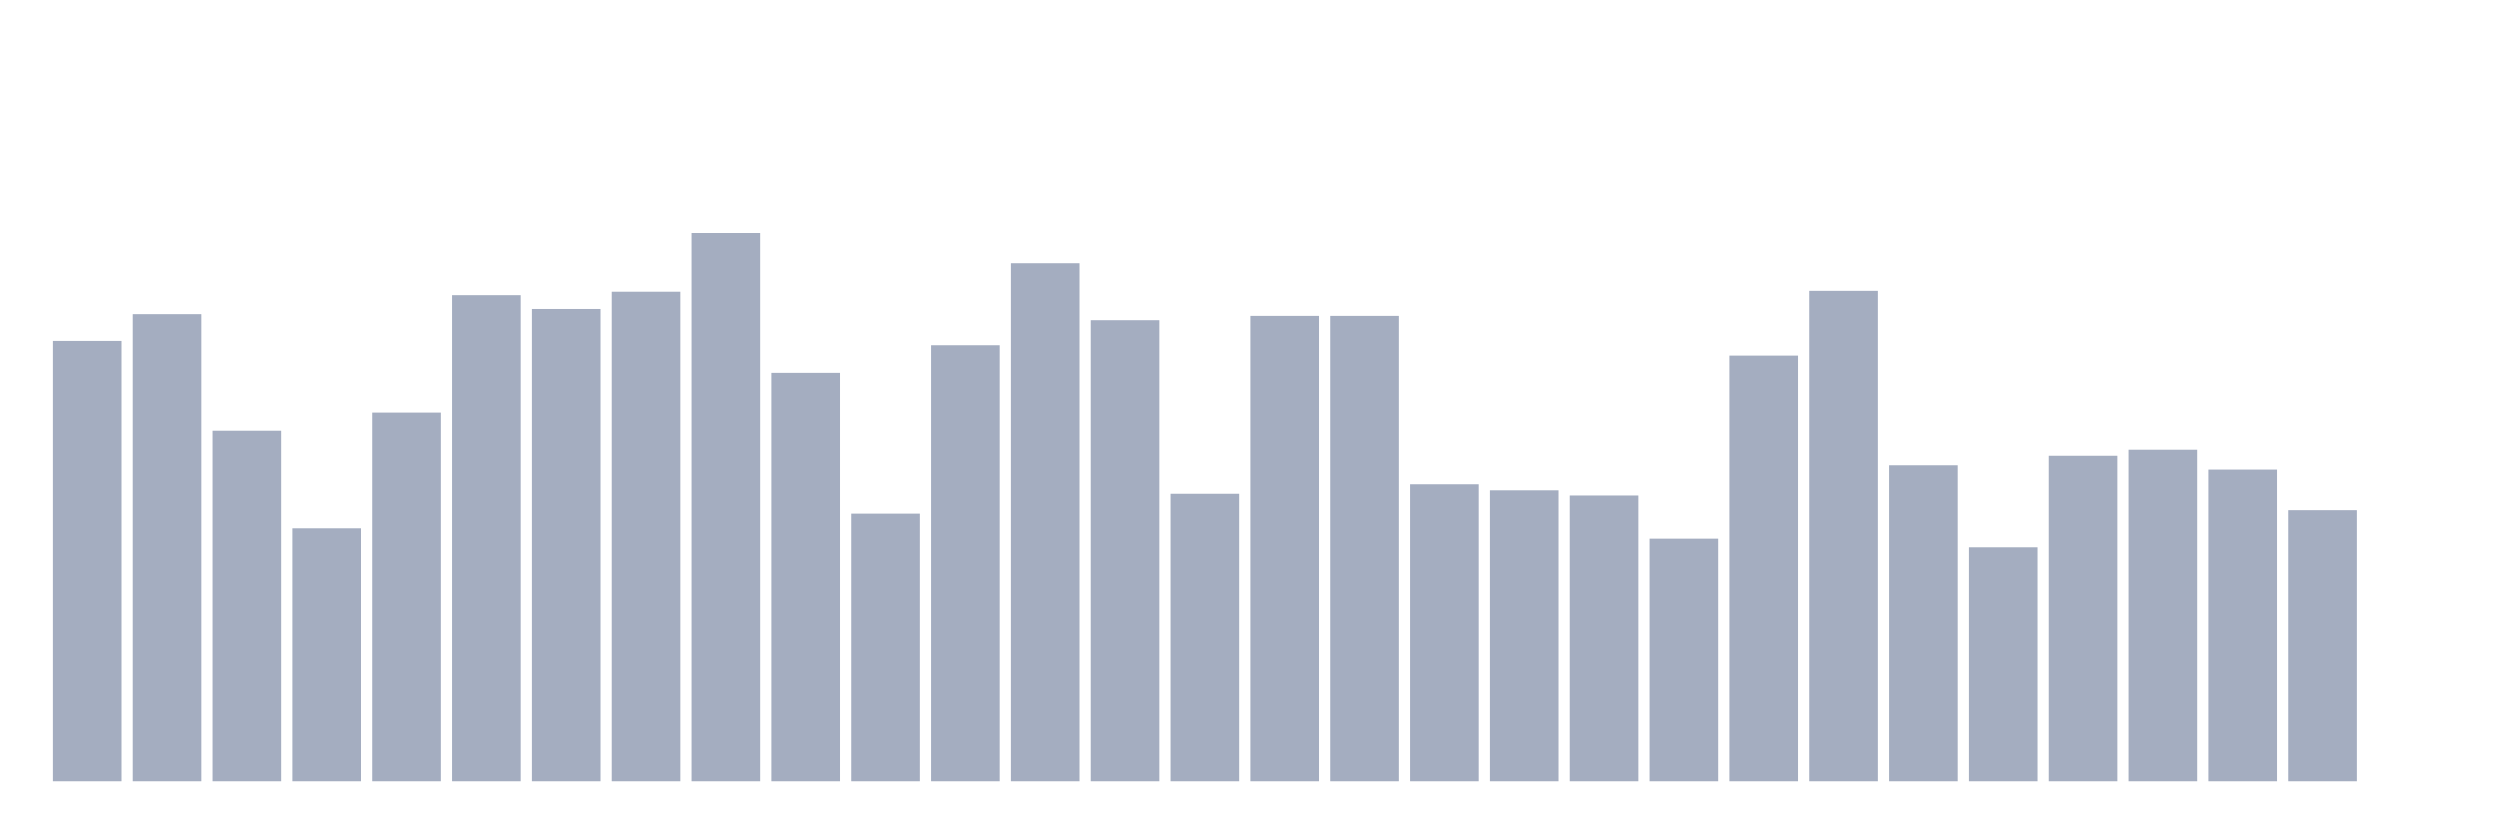
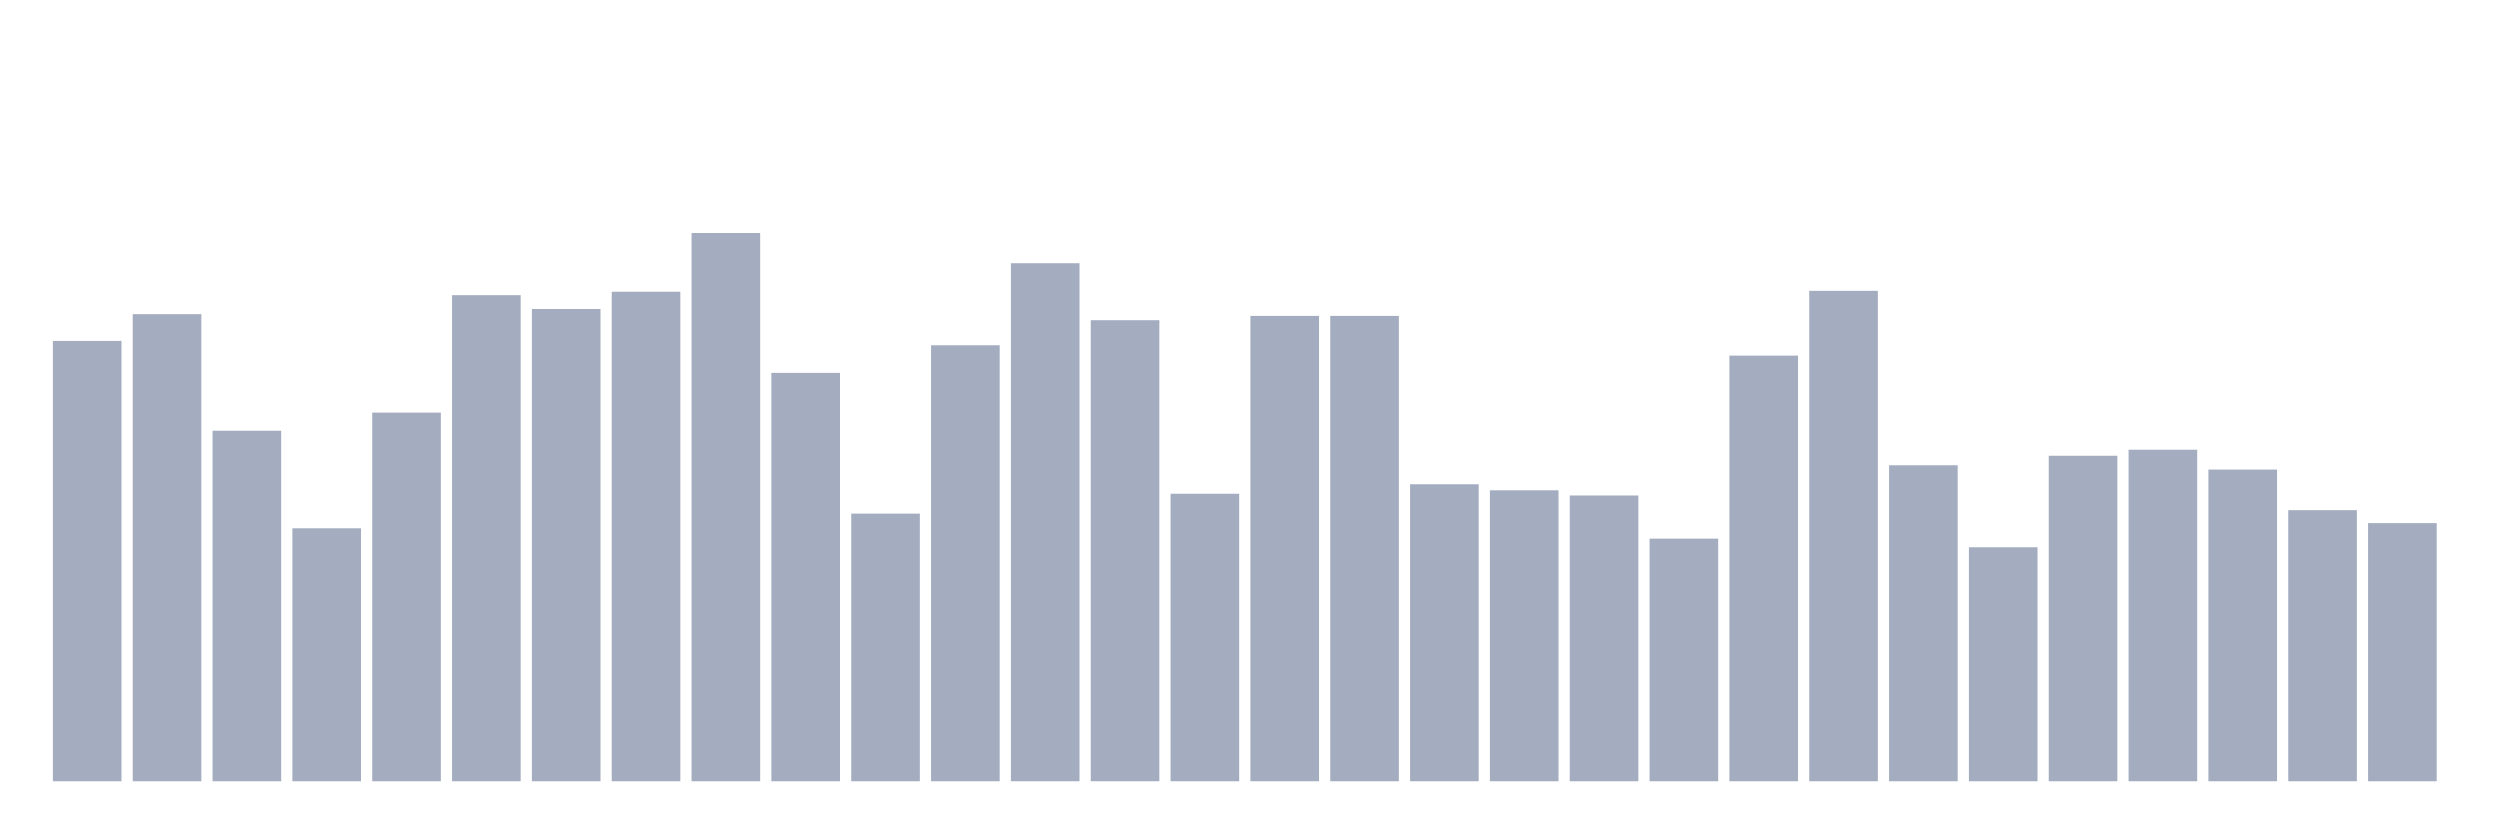
<svg xmlns="http://www.w3.org/2000/svg" viewBox="0 0 480 160">
  <g transform="translate(10,10)">
    <rect class="bar" x="0.153" width="13.175" y="55.458" height="84.542" fill="rgb(164,173,192)" />
    <rect class="bar" x="15.482" width="13.175" y="50.319" height="89.681" fill="rgb(164,173,192)" />
    <rect class="bar" x="30.81" width="13.175" y="72.698" height="67.302" fill="rgb(164,173,192)" />
    <rect class="bar" x="46.138" width="13.175" y="91.43" height="48.57" fill="rgb(164,173,192)" />
    <rect class="bar" x="61.466" width="13.175" y="69.217" height="70.783" fill="rgb(164,173,192)" />
    <rect class="bar" x="76.794" width="13.175" y="46.672" height="93.328" fill="rgb(164,173,192)" />
    <rect class="bar" x="92.123" width="13.175" y="49.324" height="90.676" fill="rgb(164,173,192)" />
    <rect class="bar" x="107.451" width="13.175" y="46.009" height="93.991" fill="rgb(164,173,192)" />
    <rect class="bar" x="122.779" width="13.175" y="34.737" height="105.263" fill="rgb(164,173,192)" />
    <rect class="bar" x="138.107" width="13.175" y="61.591" height="78.409" fill="rgb(164,173,192)" />
    <rect class="bar" x="153.436" width="13.175" y="88.612" height="51.388" fill="rgb(164,173,192)" />
    <rect class="bar" x="168.764" width="13.175" y="56.287" height="83.713" fill="rgb(164,173,192)" />
    <rect class="bar" x="184.092" width="13.175" y="40.539" height="99.461" fill="rgb(164,173,192)" />
    <rect class="bar" x="199.42" width="13.175" y="51.479" height="88.521" fill="rgb(164,173,192)" />
    <rect class="bar" x="214.748" width="13.175" y="84.799" height="55.201" fill="rgb(164,173,192)" />
    <rect class="bar" x="230.077" width="13.175" y="50.651" height="89.349" fill="rgb(164,173,192)" />
    <rect class="bar" x="245.405" width="13.175" y="50.651" height="89.349" fill="rgb(164,173,192)" />
    <rect class="bar" x="260.733" width="13.175" y="82.976" height="57.024" fill="rgb(164,173,192)" />
    <rect class="bar" x="276.061" width="13.175" y="84.136" height="55.864" fill="rgb(164,173,192)" />
    <rect class="bar" x="291.39" width="13.175" y="85.131" height="54.869" fill="rgb(164,173,192)" />
    <rect class="bar" x="306.718" width="13.175" y="93.419" height="46.581" fill="rgb(164,173,192)" />
    <rect class="bar" x="322.046" width="13.175" y="58.276" height="81.724" fill="rgb(164,173,192)" />
    <rect class="bar" x="337.374" width="13.175" y="45.843" height="94.157" fill="rgb(164,173,192)" />
    <rect class="bar" x="352.702" width="13.175" y="79.329" height="60.671" fill="rgb(164,173,192)" />
    <rect class="bar" x="368.031" width="13.175" y="95.077" height="44.923" fill="rgb(164,173,192)" />
    <rect class="bar" x="383.359" width="13.175" y="77.505" height="62.495" fill="rgb(164,173,192)" />
    <rect class="bar" x="398.687" width="13.175" y="76.345" height="63.655" fill="rgb(164,173,192)" />
    <rect class="bar" x="414.015" width="13.175" y="80.157" height="59.843" fill="rgb(164,173,192)" />
    <rect class="bar" x="429.344" width="13.175" y="87.949" height="52.051" fill="rgb(164,173,192)" />
-     <rect class="bar" x="444.672" width="13.175" y="140" height="0" fill="rgb(164,173,192)" />
+     <rect class="bar" x="444.672" width="13.175" y="90.435" height="49.565" fill="rgb(164,173,192)" />
  </g>
</svg>
